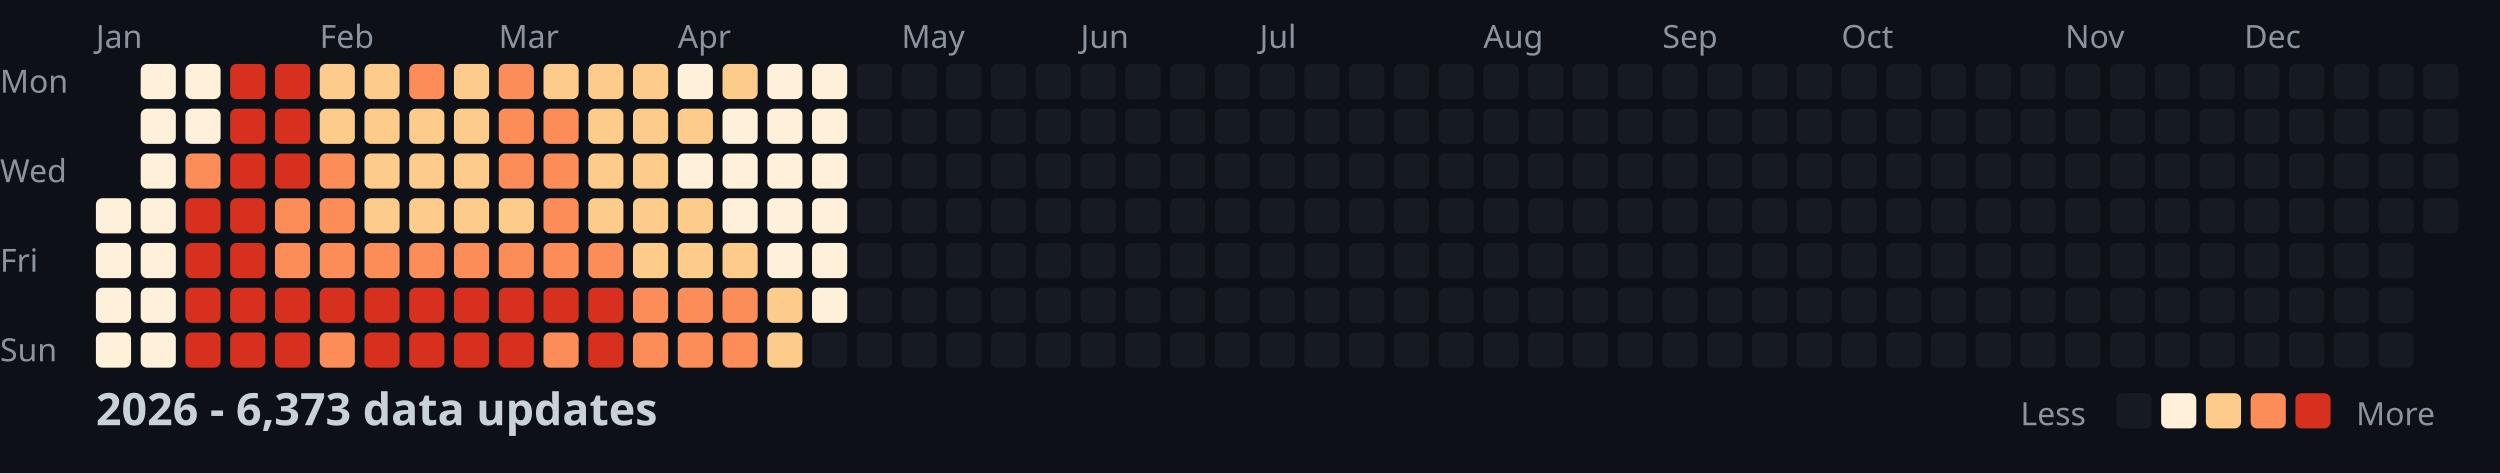
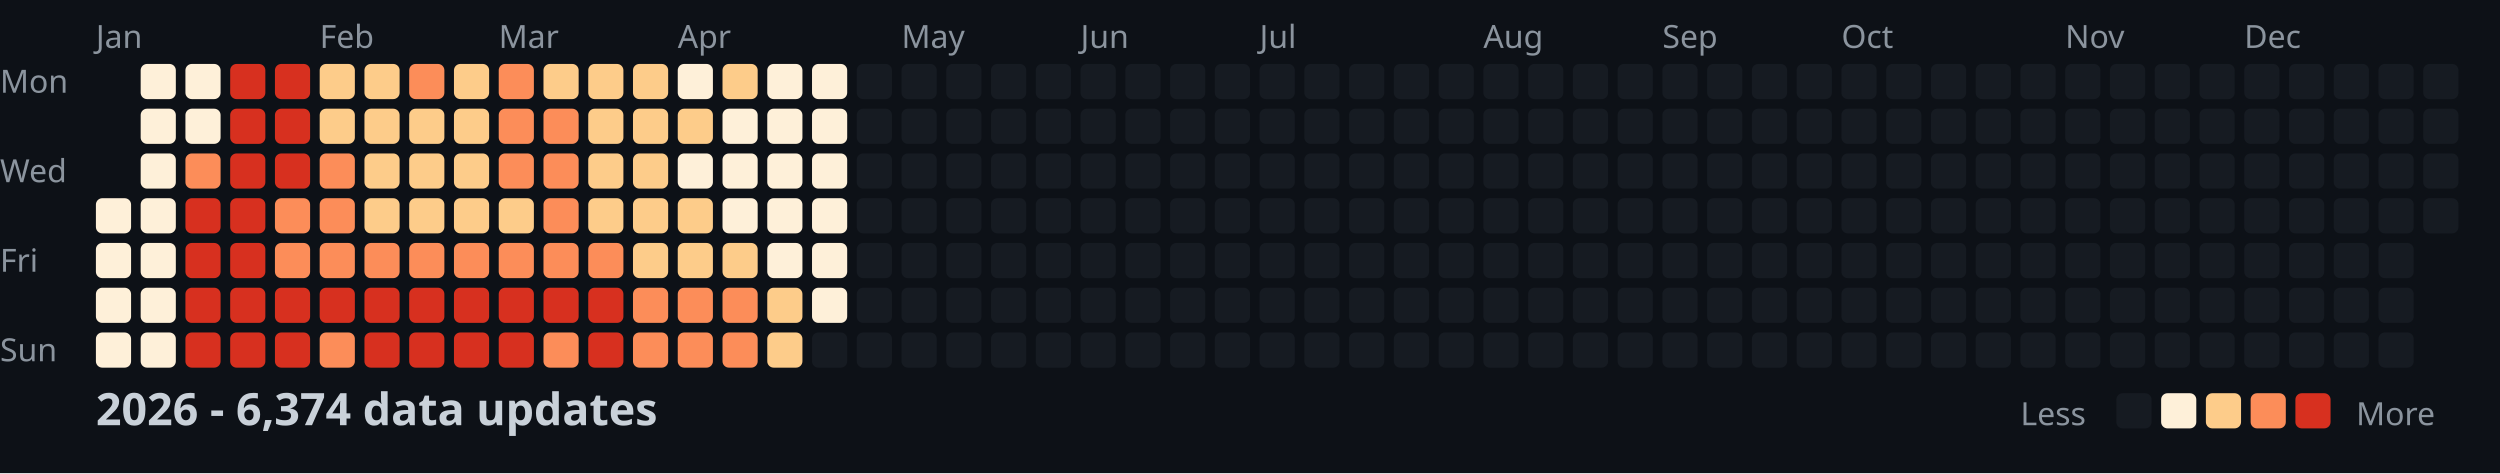
<svg xmlns="http://www.w3.org/2000/svg" width="782" height="148">
  <style>
    .month { font: 10px sans-serif; fill: #8b949e; }
    .day { font: 10px sans-serif; fill: #8b949e; }
    .title { font: bold 14px sans-serif; fill: #c9d1d9; }
    .legend { font: 10px sans-serif; fill: #8b949e; }
  </style>
  <rect width="100%" height="100%" fill="#0d1117" />
  <text x="0" y="29" class="day">Mon</text>
  <text x="0" y="57" class="day">Wed</text>
  <text x="0" y="85" class="day">Fri</text>
  <text x="0" y="113" class="day">Sun</text>
  <text x="30" y="15" class="month">Jan</text>
  <text x="100" y="15" class="month">Feb</text>
  <text x="156" y="15" class="month">Mar</text>
  <text x="212" y="15" class="month">Apr</text>
  <text x="282" y="15" class="month">May</text>
  <text x="338" y="15" class="month">Jun</text>
  <text x="394" y="15" class="month">Jul</text>
  <text x="464" y="15" class="month">Aug</text>
  <text x="520" y="15" class="month">Sep</text>
  <text x="576" y="15" class="month">Oct</text>
  <text x="646" y="15" class="month">Nov</text>
  <text x="702" y="15" class="month">Dec</text>
  <rect x="30" y="62" width="11" height="11" fill="#fef0d9" rx="2" />
  <rect x="30" y="76" width="11" height="11" fill="#fef0d9" rx="2" />
  <rect x="30" y="90" width="11" height="11" fill="#fef0d9" rx="2" />
  <rect x="30" y="104" width="11" height="11" fill="#fef0d9" rx="2" />
  <rect x="44" y="20" width="11" height="11" fill="#fef0d9" rx="2" />
  <rect x="44" y="34" width="11" height="11" fill="#fef0d9" rx="2" />
  <rect x="44" y="48" width="11" height="11" fill="#fef0d9" rx="2" />
  <rect x="44" y="62" width="11" height="11" fill="#fef0d9" rx="2" />
  <rect x="44" y="76" width="11" height="11" fill="#fef0d9" rx="2" />
  <rect x="44" y="90" width="11" height="11" fill="#fef0d9" rx="2" />
  <rect x="44" y="104" width="11" height="11" fill="#fef0d9" rx="2" />
  <rect x="58" y="20" width="11" height="11" fill="#fef0d9" rx="2" />
  <rect x="58" y="34" width="11" height="11" fill="#fef0d9" rx="2" />
  <rect x="58" y="48" width="11" height="11" fill="#fc8d59" rx="2" />
  <rect x="58" y="62" width="11" height="11" fill="#d7301f" rx="2" />
  <rect x="58" y="76" width="11" height="11" fill="#d7301f" rx="2" />
  <rect x="58" y="90" width="11" height="11" fill="#d7301f" rx="2" />
  <rect x="58" y="104" width="11" height="11" fill="#d7301f" rx="2" />
  <rect x="72" y="20" width="11" height="11" fill="#d7301f" rx="2" />
  <rect x="72" y="34" width="11" height="11" fill="#d7301f" rx="2" />
  <rect x="72" y="48" width="11" height="11" fill="#d7301f" rx="2" />
  <rect x="72" y="62" width="11" height="11" fill="#d7301f" rx="2" />
  <rect x="72" y="76" width="11" height="11" fill="#d7301f" rx="2" />
  <rect x="72" y="90" width="11" height="11" fill="#d7301f" rx="2" />
  <rect x="72" y="104" width="11" height="11" fill="#d7301f" rx="2" />
  <rect x="86" y="20" width="11" height="11" fill="#d7301f" rx="2" />
  <rect x="86" y="34" width="11" height="11" fill="#d7301f" rx="2" />
  <rect x="86" y="48" width="11" height="11" fill="#d7301f" rx="2" />
  <rect x="86" y="62" width="11" height="11" fill="#fc8d59" rx="2" />
  <rect x="86" y="76" width="11" height="11" fill="#fc8d59" rx="2" />
  <rect x="86" y="90" width="11" height="11" fill="#d7301f" rx="2" />
  <rect x="86" y="104" width="11" height="11" fill="#d7301f" rx="2" />
  <rect x="100" y="20" width="11" height="11" fill="#fdcc8a" rx="2" />
  <rect x="100" y="34" width="11" height="11" fill="#fdcc8a" rx="2" />
  <rect x="100" y="48" width="11" height="11" fill="#fc8d59" rx="2" />
  <rect x="100" y="62" width="11" height="11" fill="#fc8d59" rx="2" />
  <rect x="100" y="76" width="11" height="11" fill="#fc8d59" rx="2" />
  <rect x="100" y="90" width="11" height="11" fill="#d7301f" rx="2" />
  <rect x="100" y="104" width="11" height="11" fill="#fc8d59" rx="2" />
  <rect x="114" y="20" width="11" height="11" fill="#fdcc8a" rx="2" />
  <rect x="114" y="34" width="11" height="11" fill="#fdcc8a" rx="2" />
  <rect x="114" y="48" width="11" height="11" fill="#fdcc8a" rx="2" />
  <rect x="114" y="62" width="11" height="11" fill="#fdcc8a" rx="2" />
  <rect x="114" y="76" width="11" height="11" fill="#fc8d59" rx="2" />
  <rect x="114" y="90" width="11" height="11" fill="#d7301f" rx="2" />
  <rect x="114" y="104" width="11" height="11" fill="#d7301f" rx="2" />
  <rect x="128" y="20" width="11" height="11" fill="#fc8d59" rx="2" />
  <rect x="128" y="34" width="11" height="11" fill="#fdcc8a" rx="2" />
  <rect x="128" y="48" width="11" height="11" fill="#fdcc8a" rx="2" />
  <rect x="128" y="62" width="11" height="11" fill="#fdcc8a" rx="2" />
  <rect x="128" y="76" width="11" height="11" fill="#fc8d59" rx="2" />
  <rect x="128" y="90" width="11" height="11" fill="#d7301f" rx="2" />
  <rect x="128" y="104" width="11" height="11" fill="#d7301f" rx="2" />
  <rect x="142" y="20" width="11" height="11" fill="#fdcc8a" rx="2" />
  <rect x="142" y="34" width="11" height="11" fill="#fdcc8a" rx="2" />
  <rect x="142" y="48" width="11" height="11" fill="#fdcc8a" rx="2" />
  <rect x="142" y="62" width="11" height="11" fill="#fdcc8a" rx="2" />
  <rect x="142" y="76" width="11" height="11" fill="#fc8d59" rx="2" />
  <rect x="142" y="90" width="11" height="11" fill="#d7301f" rx="2" />
  <rect x="142" y="104" width="11" height="11" fill="#d7301f" rx="2" />
  <rect x="156" y="20" width="11" height="11" fill="#fc8d59" rx="2" />
  <rect x="156" y="34" width="11" height="11" fill="#fc8d59" rx="2" />
  <rect x="156" y="48" width="11" height="11" fill="#fc8d59" rx="2" />
  <rect x="156" y="62" width="11" height="11" fill="#fdcc8a" rx="2" />
  <rect x="156" y="76" width="11" height="11" fill="#fc8d59" rx="2" />
  <rect x="156" y="90" width="11" height="11" fill="#d7301f" rx="2" />
  <rect x="156" y="104" width="11" height="11" fill="#d7301f" rx="2" />
  <rect x="170" y="20" width="11" height="11" fill="#fdcc8a" rx="2" />
  <rect x="170" y="34" width="11" height="11" fill="#fc8d59" rx="2" />
  <rect x="170" y="48" width="11" height="11" fill="#fc8d59" rx="2" />
  <rect x="170" y="62" width="11" height="11" fill="#fc8d59" rx="2" />
  <rect x="170" y="76" width="11" height="11" fill="#fc8d59" rx="2" />
  <rect x="170" y="90" width="11" height="11" fill="#d7301f" rx="2" />
  <rect x="170" y="104" width="11" height="11" fill="#fc8d59" rx="2" />
  <rect x="184" y="20" width="11" height="11" fill="#fdcc8a" rx="2" />
  <rect x="184" y="34" width="11" height="11" fill="#fdcc8a" rx="2" />
  <rect x="184" y="48" width="11" height="11" fill="#fdcc8a" rx="2" />
  <rect x="184" y="62" width="11" height="11" fill="#fdcc8a" rx="2" />
  <rect x="184" y="76" width="11" height="11" fill="#fc8d59" rx="2" />
  <rect x="184" y="90" width="11" height="11" fill="#d7301f" rx="2" />
  <rect x="184" y="104" width="11" height="11" fill="#d7301f" rx="2" />
  <rect x="198" y="20" width="11" height="11" fill="#fdcc8a" rx="2" />
  <rect x="198" y="34" width="11" height="11" fill="#fdcc8a" rx="2" />
  <rect x="198" y="48" width="11" height="11" fill="#fdcc8a" rx="2" />
  <rect x="198" y="62" width="11" height="11" fill="#fdcc8a" rx="2" />
  <rect x="198" y="76" width="11" height="11" fill="#fdcc8a" rx="2" />
  <rect x="198" y="90" width="11" height="11" fill="#fc8d59" rx="2" />
  <rect x="198" y="104" width="11" height="11" fill="#fc8d59" rx="2" />
  <rect x="212" y="20" width="11" height="11" fill="#fef0d9" rx="2" />
  <rect x="212" y="34" width="11" height="11" fill="#fdcc8a" rx="2" />
  <rect x="212" y="48" width="11" height="11" fill="#fef0d9" rx="2" />
  <rect x="212" y="62" width="11" height="11" fill="#fdcc8a" rx="2" />
  <rect x="212" y="76" width="11" height="11" fill="#fdcc8a" rx="2" />
  <rect x="212" y="90" width="11" height="11" fill="#fc8d59" rx="2" />
  <rect x="212" y="104" width="11" height="11" fill="#fc8d59" rx="2" />
  <rect x="226" y="20" width="11" height="11" fill="#fdcc8a" rx="2" />
  <rect x="226" y="34" width="11" height="11" fill="#fef0d9" rx="2" />
  <rect x="226" y="48" width="11" height="11" fill="#fef0d9" rx="2" />
  <rect x="226" y="62" width="11" height="11" fill="#fef0d9" rx="2" />
  <rect x="226" y="76" width="11" height="11" fill="#fdcc8a" rx="2" />
  <rect x="226" y="90" width="11" height="11" fill="#fc8d59" rx="2" />
  <rect x="226" y="104" width="11" height="11" fill="#fc8d59" rx="2" />
  <rect x="240" y="20" width="11" height="11" fill="#fef0d9" rx="2" />
  <rect x="240" y="34" width="11" height="11" fill="#fef0d9" rx="2" />
  <rect x="240" y="48" width="11" height="11" fill="#fef0d9" rx="2" />
  <rect x="240" y="62" width="11" height="11" fill="#fef0d9" rx="2" />
  <rect x="240" y="76" width="11" height="11" fill="#fef0d9" rx="2" />
  <rect x="240" y="90" width="11" height="11" fill="#fdcc8a" rx="2" />
  <rect x="240" y="104" width="11" height="11" fill="#fdcc8a" rx="2" />
  <rect x="254" y="20" width="11" height="11" fill="#fef0d9" rx="2" />
  <rect x="254" y="34" width="11" height="11" fill="#fef0d9" rx="2" />
  <rect x="254" y="48" width="11" height="11" fill="#fef0d9" rx="2" />
  <rect x="254" y="62" width="11" height="11" fill="#fef0d9" rx="2" />
  <rect x="254" y="76" width="11" height="11" fill="#fef0d9" rx="2" />
  <rect x="254" y="90" width="11" height="11" fill="#fef0d9" rx="2" />
  <rect x="254" y="104" width="11" height="11" fill="#161b22" rx="2" />
  <rect x="268" y="20" width="11" height="11" fill="#161b22" rx="2" />
  <rect x="268" y="34" width="11" height="11" fill="#161b22" rx="2" />
  <rect x="268" y="48" width="11" height="11" fill="#161b22" rx="2" />
  <rect x="268" y="62" width="11" height="11" fill="#161b22" rx="2" />
  <rect x="268" y="76" width="11" height="11" fill="#161b22" rx="2" />
  <rect x="268" y="90" width="11" height="11" fill="#161b22" rx="2" />
  <rect x="268" y="104" width="11" height="11" fill="#161b22" rx="2" />
  <rect x="282" y="20" width="11" height="11" fill="#161b22" rx="2" />
  <rect x="282" y="34" width="11" height="11" fill="#161b22" rx="2" />
  <rect x="282" y="48" width="11" height="11" fill="#161b22" rx="2" />
  <rect x="282" y="62" width="11" height="11" fill="#161b22" rx="2" />
  <rect x="282" y="76" width="11" height="11" fill="#161b22" rx="2" />
  <rect x="282" y="90" width="11" height="11" fill="#161b22" rx="2" />
  <rect x="282" y="104" width="11" height="11" fill="#161b22" rx="2" />
  <rect x="296" y="20" width="11" height="11" fill="#161b22" rx="2" />
  <rect x="296" y="34" width="11" height="11" fill="#161b22" rx="2" />
  <rect x="296" y="48" width="11" height="11" fill="#161b22" rx="2" />
  <rect x="296" y="62" width="11" height="11" fill="#161b22" rx="2" />
  <rect x="296" y="76" width="11" height="11" fill="#161b22" rx="2" />
  <rect x="296" y="90" width="11" height="11" fill="#161b22" rx="2" />
  <rect x="296" y="104" width="11" height="11" fill="#161b22" rx="2" />
  <rect x="310" y="20" width="11" height="11" fill="#161b22" rx="2" />
  <rect x="310" y="34" width="11" height="11" fill="#161b22" rx="2" />
  <rect x="310" y="48" width="11" height="11" fill="#161b22" rx="2" />
  <rect x="310" y="62" width="11" height="11" fill="#161b22" rx="2" />
  <rect x="310" y="76" width="11" height="11" fill="#161b22" rx="2" />
  <rect x="310" y="90" width="11" height="11" fill="#161b22" rx="2" />
  <rect x="310" y="104" width="11" height="11" fill="#161b22" rx="2" />
  <rect x="324" y="20" width="11" height="11" fill="#161b22" rx="2" />
  <rect x="324" y="34" width="11" height="11" fill="#161b22" rx="2" />
  <rect x="324" y="48" width="11" height="11" fill="#161b22" rx="2" />
  <rect x="324" y="62" width="11" height="11" fill="#161b22" rx="2" />
  <rect x="324" y="76" width="11" height="11" fill="#161b22" rx="2" />
  <rect x="324" y="90" width="11" height="11" fill="#161b22" rx="2" />
  <rect x="324" y="104" width="11" height="11" fill="#161b22" rx="2" />
  <rect x="338" y="20" width="11" height="11" fill="#161b22" rx="2" />
  <rect x="338" y="34" width="11" height="11" fill="#161b22" rx="2" />
  <rect x="338" y="48" width="11" height="11" fill="#161b22" rx="2" />
  <rect x="338" y="62" width="11" height="11" fill="#161b22" rx="2" />
  <rect x="338" y="76" width="11" height="11" fill="#161b22" rx="2" />
  <rect x="338" y="90" width="11" height="11" fill="#161b22" rx="2" />
  <rect x="338" y="104" width="11" height="11" fill="#161b22" rx="2" />
  <rect x="352" y="20" width="11" height="11" fill="#161b22" rx="2" />
  <rect x="352" y="34" width="11" height="11" fill="#161b22" rx="2" />
  <rect x="352" y="48" width="11" height="11" fill="#161b22" rx="2" />
  <rect x="352" y="62" width="11" height="11" fill="#161b22" rx="2" />
  <rect x="352" y="76" width="11" height="11" fill="#161b22" rx="2" />
  <rect x="352" y="90" width="11" height="11" fill="#161b22" rx="2" />
  <rect x="352" y="104" width="11" height="11" fill="#161b22" rx="2" />
  <rect x="366" y="20" width="11" height="11" fill="#161b22" rx="2" />
  <rect x="366" y="34" width="11" height="11" fill="#161b22" rx="2" />
  <rect x="366" y="48" width="11" height="11" fill="#161b22" rx="2" />
  <rect x="366" y="62" width="11" height="11" fill="#161b22" rx="2" />
  <rect x="366" y="76" width="11" height="11" fill="#161b22" rx="2" />
  <rect x="366" y="90" width="11" height="11" fill="#161b22" rx="2" />
  <rect x="366" y="104" width="11" height="11" fill="#161b22" rx="2" />
  <rect x="380" y="20" width="11" height="11" fill="#161b22" rx="2" />
  <rect x="380" y="34" width="11" height="11" fill="#161b22" rx="2" />
  <rect x="380" y="48" width="11" height="11" fill="#161b22" rx="2" />
  <rect x="380" y="62" width="11" height="11" fill="#161b22" rx="2" />
  <rect x="380" y="76" width="11" height="11" fill="#161b22" rx="2" />
  <rect x="380" y="90" width="11" height="11" fill="#161b22" rx="2" />
  <rect x="380" y="104" width="11" height="11" fill="#161b22" rx="2" />
  <rect x="394" y="20" width="11" height="11" fill="#161b22" rx="2" />
  <rect x="394" y="34" width="11" height="11" fill="#161b22" rx="2" />
  <rect x="394" y="48" width="11" height="11" fill="#161b22" rx="2" />
  <rect x="394" y="62" width="11" height="11" fill="#161b22" rx="2" />
  <rect x="394" y="76" width="11" height="11" fill="#161b22" rx="2" />
  <rect x="394" y="90" width="11" height="11" fill="#161b22" rx="2" />
  <rect x="394" y="104" width="11" height="11" fill="#161b22" rx="2" />
  <rect x="408" y="20" width="11" height="11" fill="#161b22" rx="2" />
  <rect x="408" y="34" width="11" height="11" fill="#161b22" rx="2" />
  <rect x="408" y="48" width="11" height="11" fill="#161b22" rx="2" />
  <rect x="408" y="62" width="11" height="11" fill="#161b22" rx="2" />
  <rect x="408" y="76" width="11" height="11" fill="#161b22" rx="2" />
  <rect x="408" y="90" width="11" height="11" fill="#161b22" rx="2" />
  <rect x="408" y="104" width="11" height="11" fill="#161b22" rx="2" />
  <rect x="422" y="20" width="11" height="11" fill="#161b22" rx="2" />
  <rect x="422" y="34" width="11" height="11" fill="#161b22" rx="2" />
  <rect x="422" y="48" width="11" height="11" fill="#161b22" rx="2" />
  <rect x="422" y="62" width="11" height="11" fill="#161b22" rx="2" />
  <rect x="422" y="76" width="11" height="11" fill="#161b22" rx="2" />
  <rect x="422" y="90" width="11" height="11" fill="#161b22" rx="2" />
  <rect x="422" y="104" width="11" height="11" fill="#161b22" rx="2" />
  <rect x="436" y="20" width="11" height="11" fill="#161b22" rx="2" />
  <rect x="436" y="34" width="11" height="11" fill="#161b22" rx="2" />
  <rect x="436" y="48" width="11" height="11" fill="#161b22" rx="2" />
  <rect x="436" y="62" width="11" height="11" fill="#161b22" rx="2" />
  <rect x="436" y="76" width="11" height="11" fill="#161b22" rx="2" />
  <rect x="436" y="90" width="11" height="11" fill="#161b22" rx="2" />
  <rect x="436" y="104" width="11" height="11" fill="#161b22" rx="2" />
  <rect x="450" y="20" width="11" height="11" fill="#161b22" rx="2" />
  <rect x="450" y="34" width="11" height="11" fill="#161b22" rx="2" />
  <rect x="450" y="48" width="11" height="11" fill="#161b22" rx="2" />
  <rect x="450" y="62" width="11" height="11" fill="#161b22" rx="2" />
  <rect x="450" y="76" width="11" height="11" fill="#161b22" rx="2" />
  <rect x="450" y="90" width="11" height="11" fill="#161b22" rx="2" />
  <rect x="450" y="104" width="11" height="11" fill="#161b22" rx="2" />
  <rect x="464" y="20" width="11" height="11" fill="#161b22" rx="2" />
  <rect x="464" y="34" width="11" height="11" fill="#161b22" rx="2" />
  <rect x="464" y="48" width="11" height="11" fill="#161b22" rx="2" />
  <rect x="464" y="62" width="11" height="11" fill="#161b22" rx="2" />
  <rect x="464" y="76" width="11" height="11" fill="#161b22" rx="2" />
  <rect x="464" y="90" width="11" height="11" fill="#161b22" rx="2" />
  <rect x="464" y="104" width="11" height="11" fill="#161b22" rx="2" />
  <rect x="478" y="20" width="11" height="11" fill="#161b22" rx="2" />
  <rect x="478" y="34" width="11" height="11" fill="#161b22" rx="2" />
  <rect x="478" y="48" width="11" height="11" fill="#161b22" rx="2" />
  <rect x="478" y="62" width="11" height="11" fill="#161b22" rx="2" />
  <rect x="478" y="76" width="11" height="11" fill="#161b22" rx="2" />
  <rect x="478" y="90" width="11" height="11" fill="#161b22" rx="2" />
  <rect x="478" y="104" width="11" height="11" fill="#161b22" rx="2" />
  <rect x="492" y="20" width="11" height="11" fill="#161b22" rx="2" />
  <rect x="492" y="34" width="11" height="11" fill="#161b22" rx="2" />
  <rect x="492" y="48" width="11" height="11" fill="#161b22" rx="2" />
  <rect x="492" y="62" width="11" height="11" fill="#161b22" rx="2" />
  <rect x="492" y="76" width="11" height="11" fill="#161b22" rx="2" />
  <rect x="492" y="90" width="11" height="11" fill="#161b22" rx="2" />
  <rect x="492" y="104" width="11" height="11" fill="#161b22" rx="2" />
  <rect x="506" y="20" width="11" height="11" fill="#161b22" rx="2" />
  <rect x="506" y="34" width="11" height="11" fill="#161b22" rx="2" />
  <rect x="506" y="48" width="11" height="11" fill="#161b22" rx="2" />
  <rect x="506" y="62" width="11" height="11" fill="#161b22" rx="2" />
  <rect x="506" y="76" width="11" height="11" fill="#161b22" rx="2" />
  <rect x="506" y="90" width="11" height="11" fill="#161b22" rx="2" />
  <rect x="506" y="104" width="11" height="11" fill="#161b22" rx="2" />
  <rect x="520" y="20" width="11" height="11" fill="#161b22" rx="2" />
  <rect x="520" y="34" width="11" height="11" fill="#161b22" rx="2" />
  <rect x="520" y="48" width="11" height="11" fill="#161b22" rx="2" />
  <rect x="520" y="62" width="11" height="11" fill="#161b22" rx="2" />
  <rect x="520" y="76" width="11" height="11" fill="#161b22" rx="2" />
  <rect x="520" y="90" width="11" height="11" fill="#161b22" rx="2" />
  <rect x="520" y="104" width="11" height="11" fill="#161b22" rx="2" />
  <rect x="534" y="20" width="11" height="11" fill="#161b22" rx="2" />
  <rect x="534" y="34" width="11" height="11" fill="#161b22" rx="2" />
  <rect x="534" y="48" width="11" height="11" fill="#161b22" rx="2" />
  <rect x="534" y="62" width="11" height="11" fill="#161b22" rx="2" />
  <rect x="534" y="76" width="11" height="11" fill="#161b22" rx="2" />
  <rect x="534" y="90" width="11" height="11" fill="#161b22" rx="2" />
  <rect x="534" y="104" width="11" height="11" fill="#161b22" rx="2" />
  <rect x="548" y="20" width="11" height="11" fill="#161b22" rx="2" />
  <rect x="548" y="34" width="11" height="11" fill="#161b22" rx="2" />
  <rect x="548" y="48" width="11" height="11" fill="#161b22" rx="2" />
  <rect x="548" y="62" width="11" height="11" fill="#161b22" rx="2" />
  <rect x="548" y="76" width="11" height="11" fill="#161b22" rx="2" />
  <rect x="548" y="90" width="11" height="11" fill="#161b22" rx="2" />
  <rect x="548" y="104" width="11" height="11" fill="#161b22" rx="2" />
  <rect x="562" y="20" width="11" height="11" fill="#161b22" rx="2" />
  <rect x="562" y="34" width="11" height="11" fill="#161b22" rx="2" />
  <rect x="562" y="48" width="11" height="11" fill="#161b22" rx="2" />
  <rect x="562" y="62" width="11" height="11" fill="#161b22" rx="2" />
  <rect x="562" y="76" width="11" height="11" fill="#161b22" rx="2" />
  <rect x="562" y="90" width="11" height="11" fill="#161b22" rx="2" />
  <rect x="562" y="104" width="11" height="11" fill="#161b22" rx="2" />
  <rect x="576" y="20" width="11" height="11" fill="#161b22" rx="2" />
  <rect x="576" y="34" width="11" height="11" fill="#161b22" rx="2" />
  <rect x="576" y="48" width="11" height="11" fill="#161b22" rx="2" />
  <rect x="576" y="62" width="11" height="11" fill="#161b22" rx="2" />
  <rect x="576" y="76" width="11" height="11" fill="#161b22" rx="2" />
  <rect x="576" y="90" width="11" height="11" fill="#161b22" rx="2" />
  <rect x="576" y="104" width="11" height="11" fill="#161b22" rx="2" />
  <rect x="590" y="20" width="11" height="11" fill="#161b22" rx="2" />
  <rect x="590" y="34" width="11" height="11" fill="#161b22" rx="2" />
  <rect x="590" y="48" width="11" height="11" fill="#161b22" rx="2" />
  <rect x="590" y="62" width="11" height="11" fill="#161b22" rx="2" />
  <rect x="590" y="76" width="11" height="11" fill="#161b22" rx="2" />
  <rect x="590" y="90" width="11" height="11" fill="#161b22" rx="2" />
  <rect x="590" y="104" width="11" height="11" fill="#161b22" rx="2" />
  <rect x="604" y="20" width="11" height="11" fill="#161b22" rx="2" />
  <rect x="604" y="34" width="11" height="11" fill="#161b22" rx="2" />
  <rect x="604" y="48" width="11" height="11" fill="#161b22" rx="2" />
  <rect x="604" y="62" width="11" height="11" fill="#161b22" rx="2" />
  <rect x="604" y="76" width="11" height="11" fill="#161b22" rx="2" />
  <rect x="604" y="90" width="11" height="11" fill="#161b22" rx="2" />
  <rect x="604" y="104" width="11" height="11" fill="#161b22" rx="2" />
  <rect x="618" y="20" width="11" height="11" fill="#161b22" rx="2" />
  <rect x="618" y="34" width="11" height="11" fill="#161b22" rx="2" />
  <rect x="618" y="48" width="11" height="11" fill="#161b22" rx="2" />
  <rect x="618" y="62" width="11" height="11" fill="#161b22" rx="2" />
  <rect x="618" y="76" width="11" height="11" fill="#161b22" rx="2" />
  <rect x="618" y="90" width="11" height="11" fill="#161b22" rx="2" />
  <rect x="618" y="104" width="11" height="11" fill="#161b22" rx="2" />
  <rect x="632" y="20" width="11" height="11" fill="#161b22" rx="2" />
  <rect x="632" y="34" width="11" height="11" fill="#161b22" rx="2" />
  <rect x="632" y="48" width="11" height="11" fill="#161b22" rx="2" />
  <rect x="632" y="62" width="11" height="11" fill="#161b22" rx="2" />
  <rect x="632" y="76" width="11" height="11" fill="#161b22" rx="2" />
  <rect x="632" y="90" width="11" height="11" fill="#161b22" rx="2" />
  <rect x="632" y="104" width="11" height="11" fill="#161b22" rx="2" />
  <rect x="646" y="20" width="11" height="11" fill="#161b22" rx="2" />
  <rect x="646" y="34" width="11" height="11" fill="#161b22" rx="2" />
  <rect x="646" y="48" width="11" height="11" fill="#161b22" rx="2" />
  <rect x="646" y="62" width="11" height="11" fill="#161b22" rx="2" />
  <rect x="646" y="76" width="11" height="11" fill="#161b22" rx="2" />
  <rect x="646" y="90" width="11" height="11" fill="#161b22" rx="2" />
  <rect x="646" y="104" width="11" height="11" fill="#161b22" rx="2" />
  <rect x="660" y="20" width="11" height="11" fill="#161b22" rx="2" />
  <rect x="660" y="34" width="11" height="11" fill="#161b22" rx="2" />
  <rect x="660" y="48" width="11" height="11" fill="#161b22" rx="2" />
  <rect x="660" y="62" width="11" height="11" fill="#161b22" rx="2" />
  <rect x="660" y="76" width="11" height="11" fill="#161b22" rx="2" />
  <rect x="660" y="90" width="11" height="11" fill="#161b22" rx="2" />
  <rect x="660" y="104" width="11" height="11" fill="#161b22" rx="2" />
  <rect x="674" y="20" width="11" height="11" fill="#161b22" rx="2" />
  <rect x="674" y="34" width="11" height="11" fill="#161b22" rx="2" />
  <rect x="674" y="48" width="11" height="11" fill="#161b22" rx="2" />
  <rect x="674" y="62" width="11" height="11" fill="#161b22" rx="2" />
  <rect x="674" y="76" width="11" height="11" fill="#161b22" rx="2" />
  <rect x="674" y="90" width="11" height="11" fill="#161b22" rx="2" />
  <rect x="674" y="104" width="11" height="11" fill="#161b22" rx="2" />
  <rect x="688" y="20" width="11" height="11" fill="#161b22" rx="2" />
  <rect x="688" y="34" width="11" height="11" fill="#161b22" rx="2" />
  <rect x="688" y="48" width="11" height="11" fill="#161b22" rx="2" />
  <rect x="688" y="62" width="11" height="11" fill="#161b22" rx="2" />
  <rect x="688" y="76" width="11" height="11" fill="#161b22" rx="2" />
  <rect x="688" y="90" width="11" height="11" fill="#161b22" rx="2" />
  <rect x="688" y="104" width="11" height="11" fill="#161b22" rx="2" />
  <rect x="702" y="20" width="11" height="11" fill="#161b22" rx="2" />
  <rect x="702" y="34" width="11" height="11" fill="#161b22" rx="2" />
  <rect x="702" y="48" width="11" height="11" fill="#161b22" rx="2" />
  <rect x="702" y="62" width="11" height="11" fill="#161b22" rx="2" />
  <rect x="702" y="76" width="11" height="11" fill="#161b22" rx="2" />
  <rect x="702" y="90" width="11" height="11" fill="#161b22" rx="2" />
  <rect x="702" y="104" width="11" height="11" fill="#161b22" rx="2" />
  <rect x="716" y="20" width="11" height="11" fill="#161b22" rx="2" />
  <rect x="716" y="34" width="11" height="11" fill="#161b22" rx="2" />
  <rect x="716" y="48" width="11" height="11" fill="#161b22" rx="2" />
  <rect x="716" y="62" width="11" height="11" fill="#161b22" rx="2" />
  <rect x="716" y="76" width="11" height="11" fill="#161b22" rx="2" />
  <rect x="716" y="90" width="11" height="11" fill="#161b22" rx="2" />
  <rect x="716" y="104" width="11" height="11" fill="#161b22" rx="2" />
  <rect x="730" y="20" width="11" height="11" fill="#161b22" rx="2" />
  <rect x="730" y="34" width="11" height="11" fill="#161b22" rx="2" />
  <rect x="730" y="48" width="11" height="11" fill="#161b22" rx="2" />
  <rect x="730" y="62" width="11" height="11" fill="#161b22" rx="2" />
  <rect x="730" y="76" width="11" height="11" fill="#161b22" rx="2" />
  <rect x="730" y="90" width="11" height="11" fill="#161b22" rx="2" />
  <rect x="730" y="104" width="11" height="11" fill="#161b22" rx="2" />
  <rect x="744" y="20" width="11" height="11" fill="#161b22" rx="2" />
  <rect x="744" y="34" width="11" height="11" fill="#161b22" rx="2" />
  <rect x="744" y="48" width="11" height="11" fill="#161b22" rx="2" />
  <rect x="744" y="62" width="11" height="11" fill="#161b22" rx="2" />
  <rect x="744" y="76" width="11" height="11" fill="#161b22" rx="2" />
  <rect x="744" y="90" width="11" height="11" fill="#161b22" rx="2" />
  <rect x="744" y="104" width="11" height="11" fill="#161b22" rx="2" />
  <rect x="758" y="20" width="11" height="11" fill="#161b22" rx="2" />
  <rect x="758" y="34" width="11" height="11" fill="#161b22" rx="2" />
  <rect x="758" y="48" width="11" height="11" fill="#161b22" rx="2" />
  <rect x="758" y="62" width="11" height="11" fill="#161b22" rx="2" />
-   <text x="30" y="133" class="title">2026 - 6,373 data updates</text>
+   <text x="30" y="133" class="title">2026 - 6,374 data updates</text>
  <text x="632" y="133" class="legend">Less</text>
  <rect x="662" y="123" width="11" height="11" fill="#161b22" rx="2" />
  <rect x="676" y="123" width="11" height="11" fill="#fef0d9" rx="2" />
  <rect x="690" y="123" width="11" height="11" fill="#fdcc8a" rx="2" />
  <rect x="704" y="123" width="11" height="11" fill="#fc8d59" rx="2" />
  <rect x="718" y="123" width="11" height="11" fill="#d7301f" rx="2" />
  <text x="737" y="133" class="legend">More</text>
</svg>
